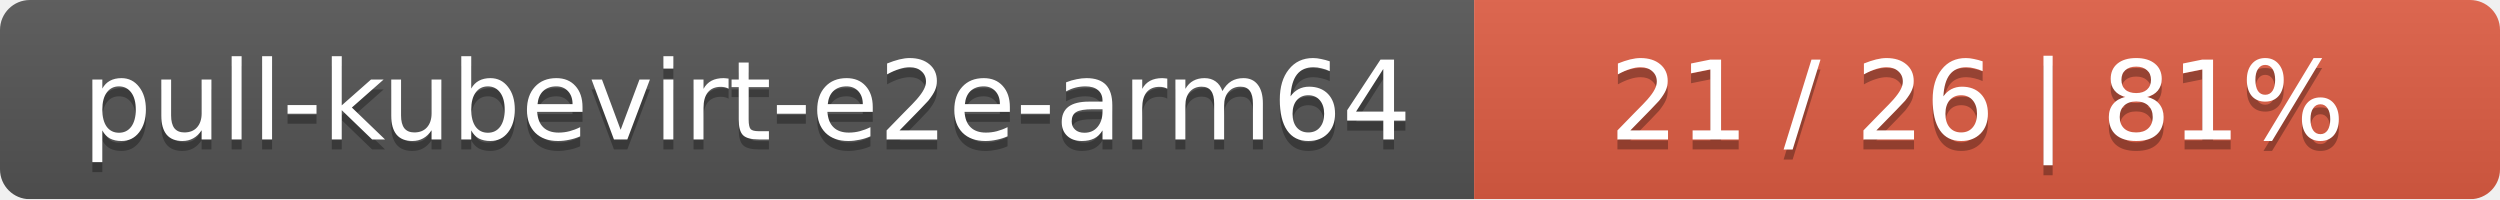
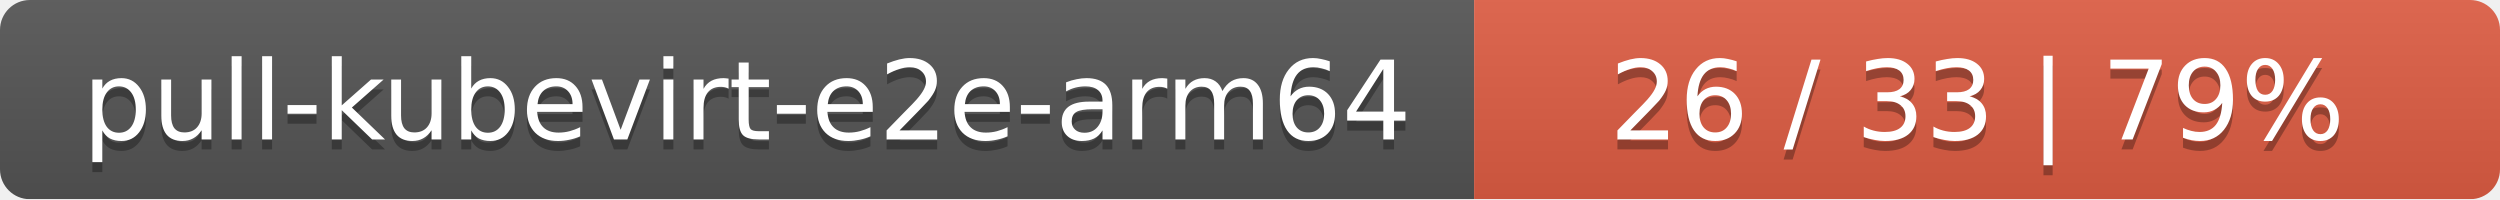
<svg xmlns="http://www.w3.org/2000/svg" width="251" height="20">
  <linearGradient id="smooth" x2="0" y2="100%">
    <stop offset="0" stop-color="#bbb" stop-opacity=".1" />
    <stop offset="1" stop-opacity=".1" />
  </linearGradient>
  <mask id="round">
    <rect width="251" height="20" rx="3" fill="#fff" />
  </mask>
  <g mask="url(#round)">
    <rect width="148" height="20" fill="#555" />
    <rect x="148" width="103" height="20" fill="#e05d44" />
    <rect width="251" height="20" fill="url(#smooth)" />
  </g>
  <g fill="#fff" text-anchor="middle" font-family="DejaVu Sans,Verdana,Geneva,sans-serif" font-size="11">
    <text x="75" y="15" fill="#010101" fill-opacity=".3">pull-kubevirt-e2e-arm64</text>
    <text x="75" y="14">pull-kubevirt-e2e-arm64</text>
-     <text x="198.5" y="15" fill="#010101" fill-opacity=".3">21 / 26    |    81%</text>
-     <text x="198.5" y="14">21 / 26    |    81%</text>
+     <text x="198.5" y="15" fill="#010101" fill-opacity=".3">26 / 33    |    79%</text>
+     <text x="198.5" y="14">26 / 33    |    79%</text>
  </g>
</svg>
